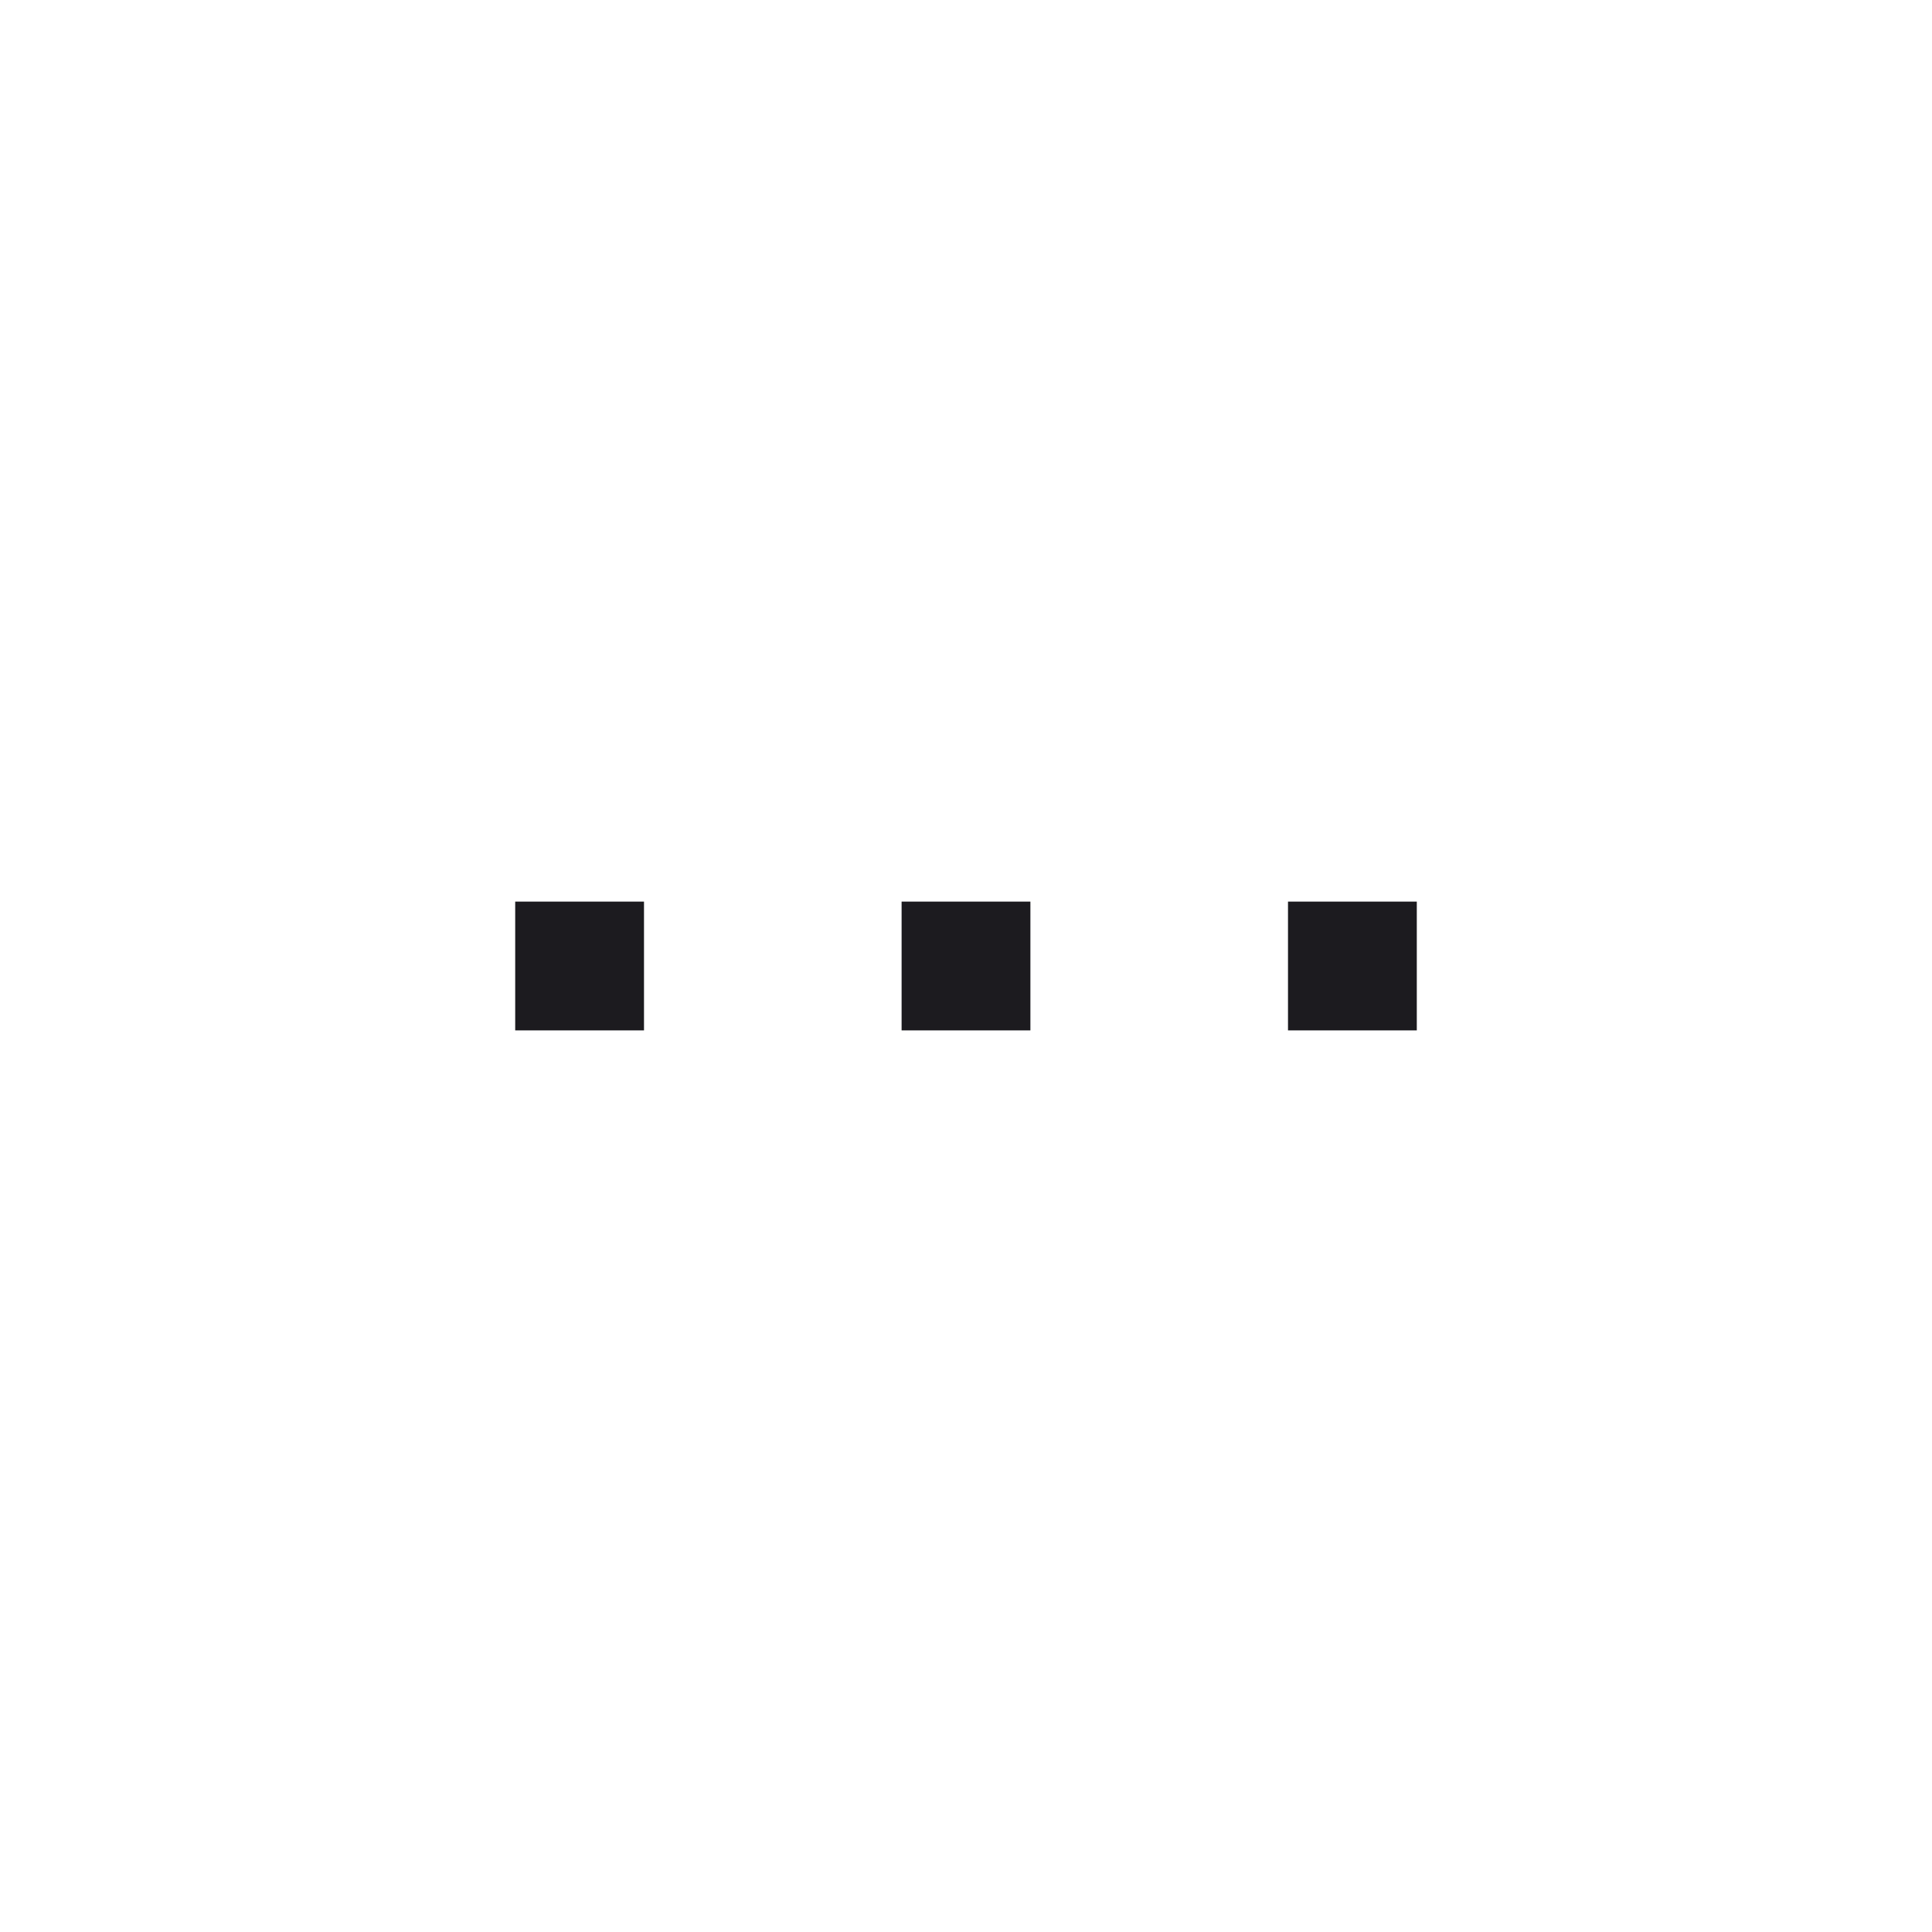
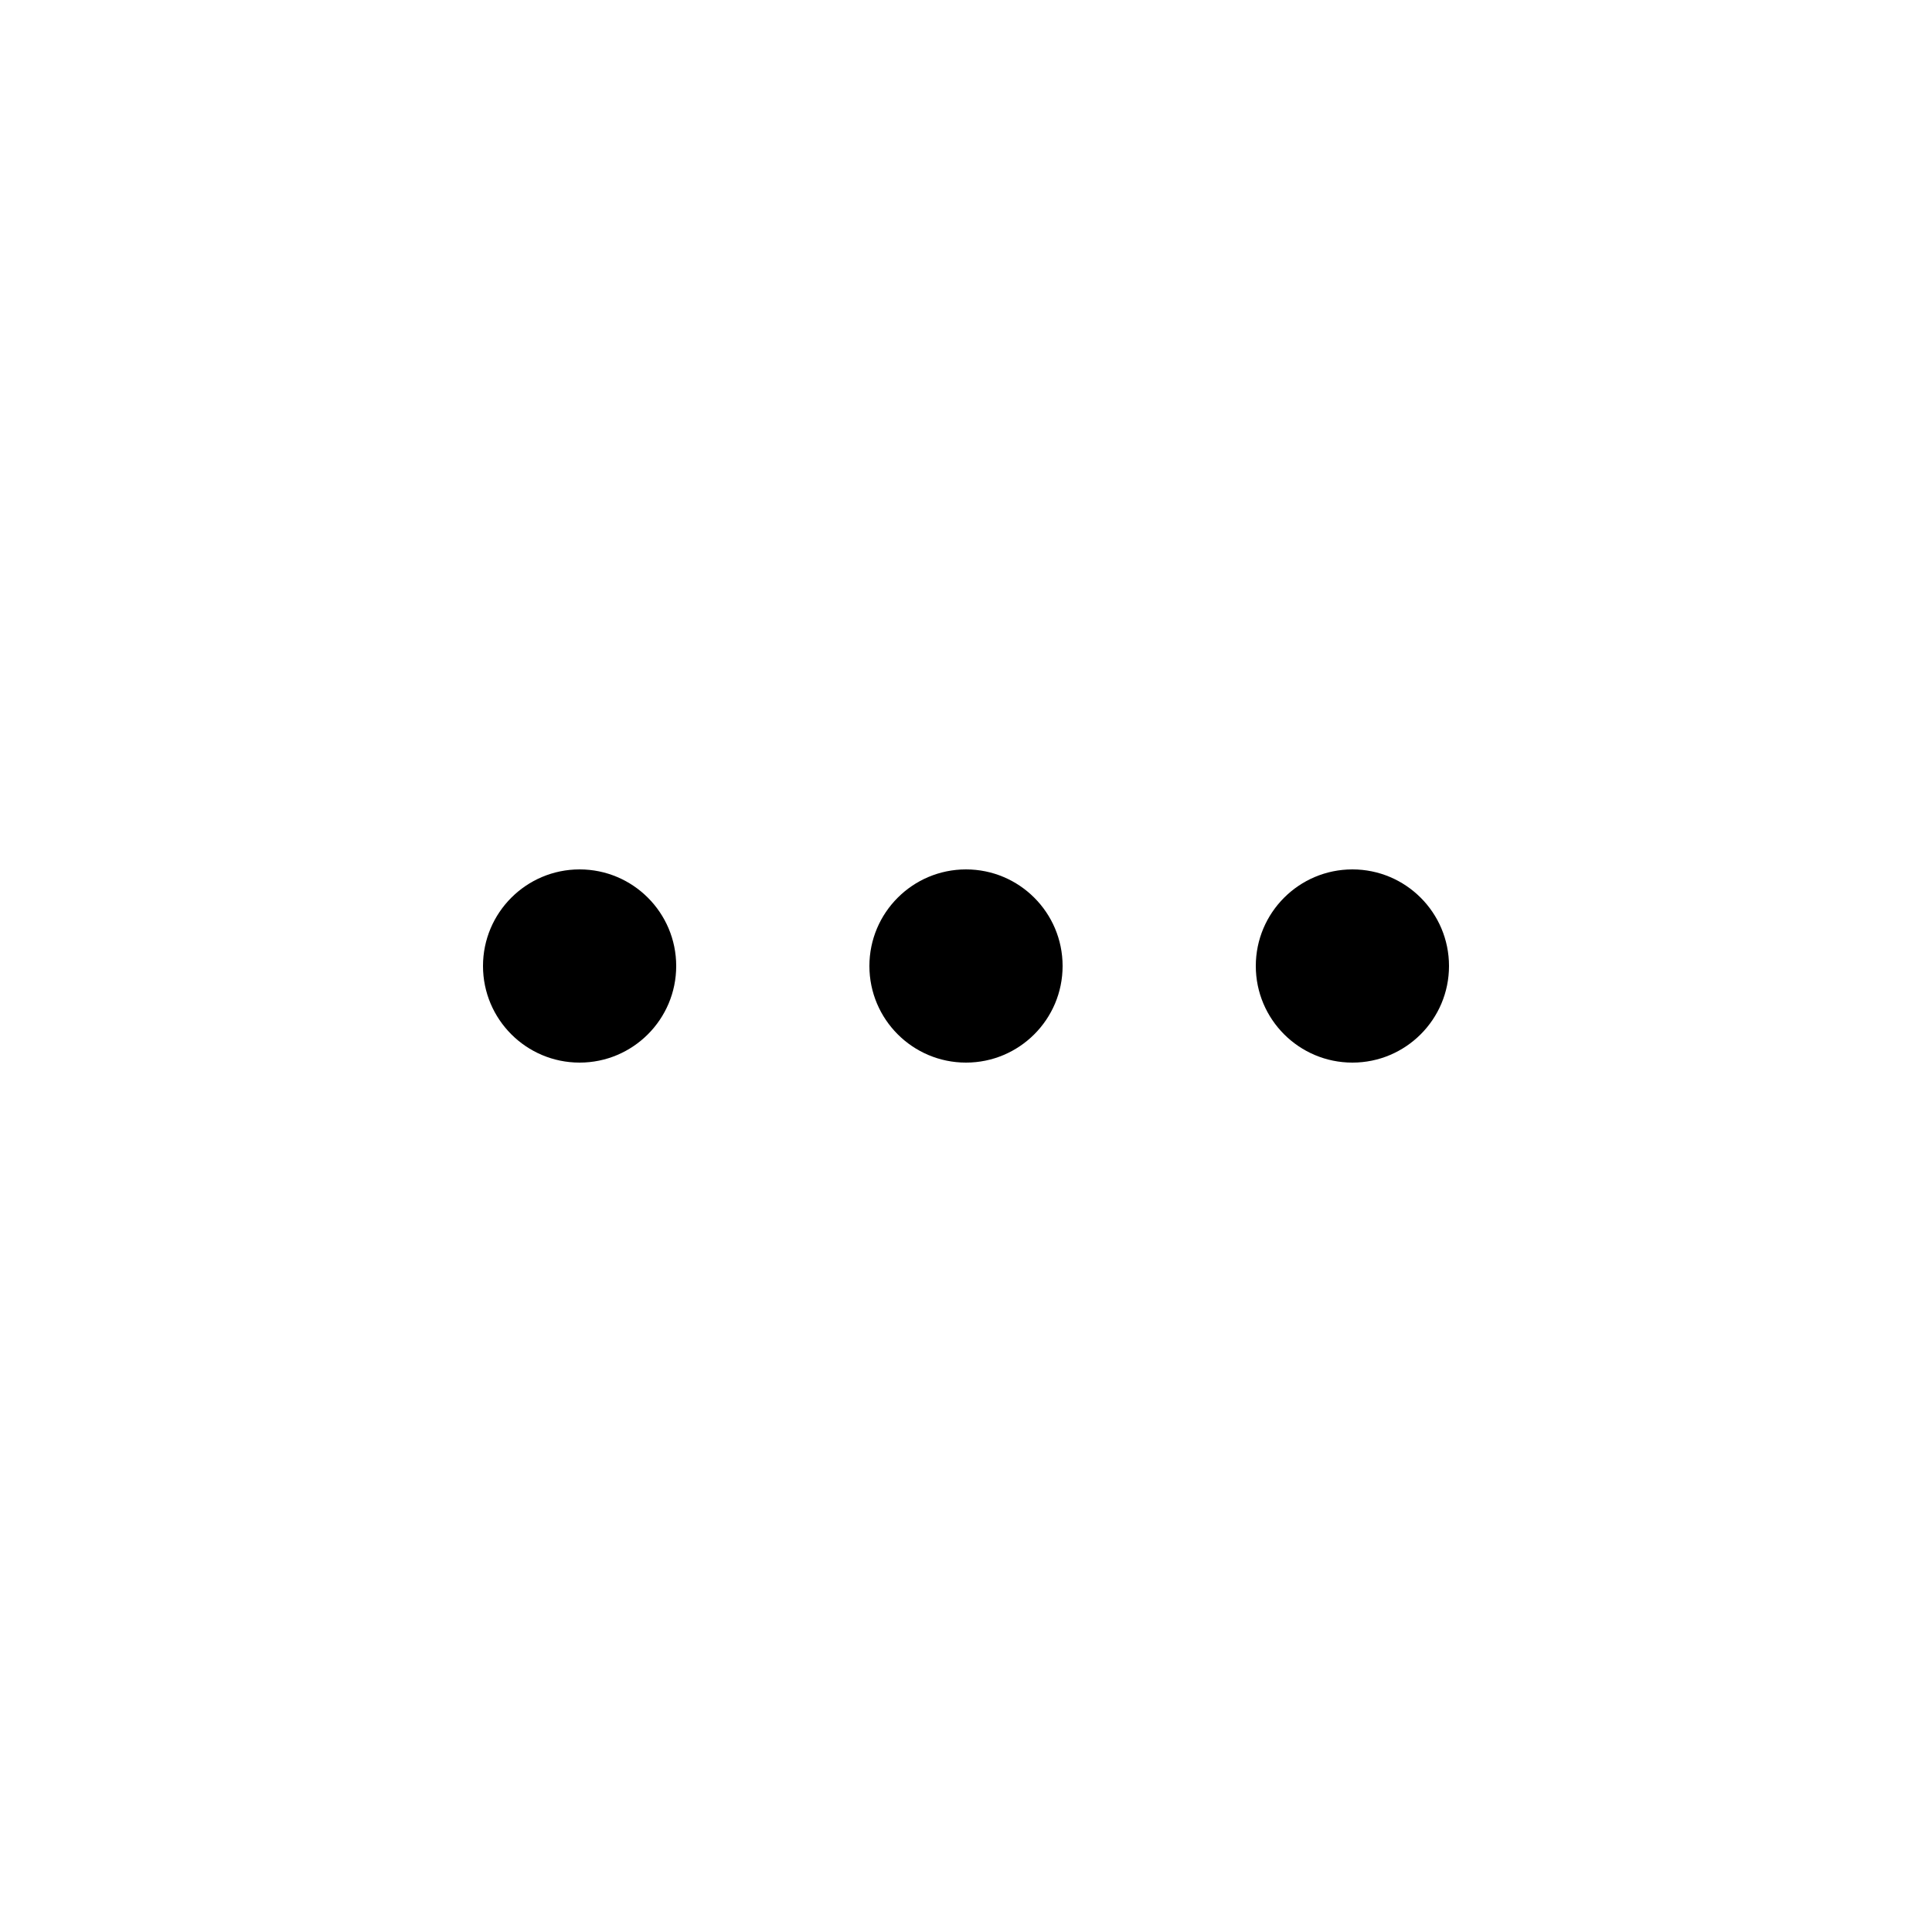
- <svg xmlns="http://www.w3.org/2000/svg" width="60" height="60" viewBox="0 0 60 60" fill="none">
-   <mask id="mask0_696_1349" style="mask-type:alpha" maskUnits="userSpaceOnUse" x="0" y="0" width="60" height="60">
-     <rect y="60" width="60" height="60" transform="rotate(-90 0 60)" fill="#D9D9D9" />
-   </mask>
-   <g mask="url(#mask0_696_1349)">
-     <path d="M16 32L16 28L20 28L20 32L16 32Z" fill="#1C1B1F" />
-     <path d="M28 32L28 28L32 28L32 32L28 32Z" fill="#1C1B1F" />
-     <path d="M40 32L40 28L44 28L44 32L40 32Z" fill="#1C1B1F" />
-   </g>
+ <svg xmlns="http://www.w3.org/2000/svg" width="20" height="20" viewBox="0 0 20 20" fill="none">
+   <path d="M7 10C7 10.552 6.552 11 6 11C5.448 11 5 10.552 5 10C5 9.448 5.448 9 6 9C6.552 9 7 9.448 7 10Z" fill="black" />
+   <path d="M11 10C11 10.552 10.552 11 10 11C9.448 11 9 10.552 9 10C9 9.448 9.448 9 10 9C10.552 9 11 9.448 11 10Z" fill="black" />
+   <path d="M14 11C14.552 11 15 10.552 15 10C15 9.448 14.552 9 14 9C13.448 9 13 9.448 13 10C13 10.552 13.448 11 14 11Z" fill="black" />
</svg>
